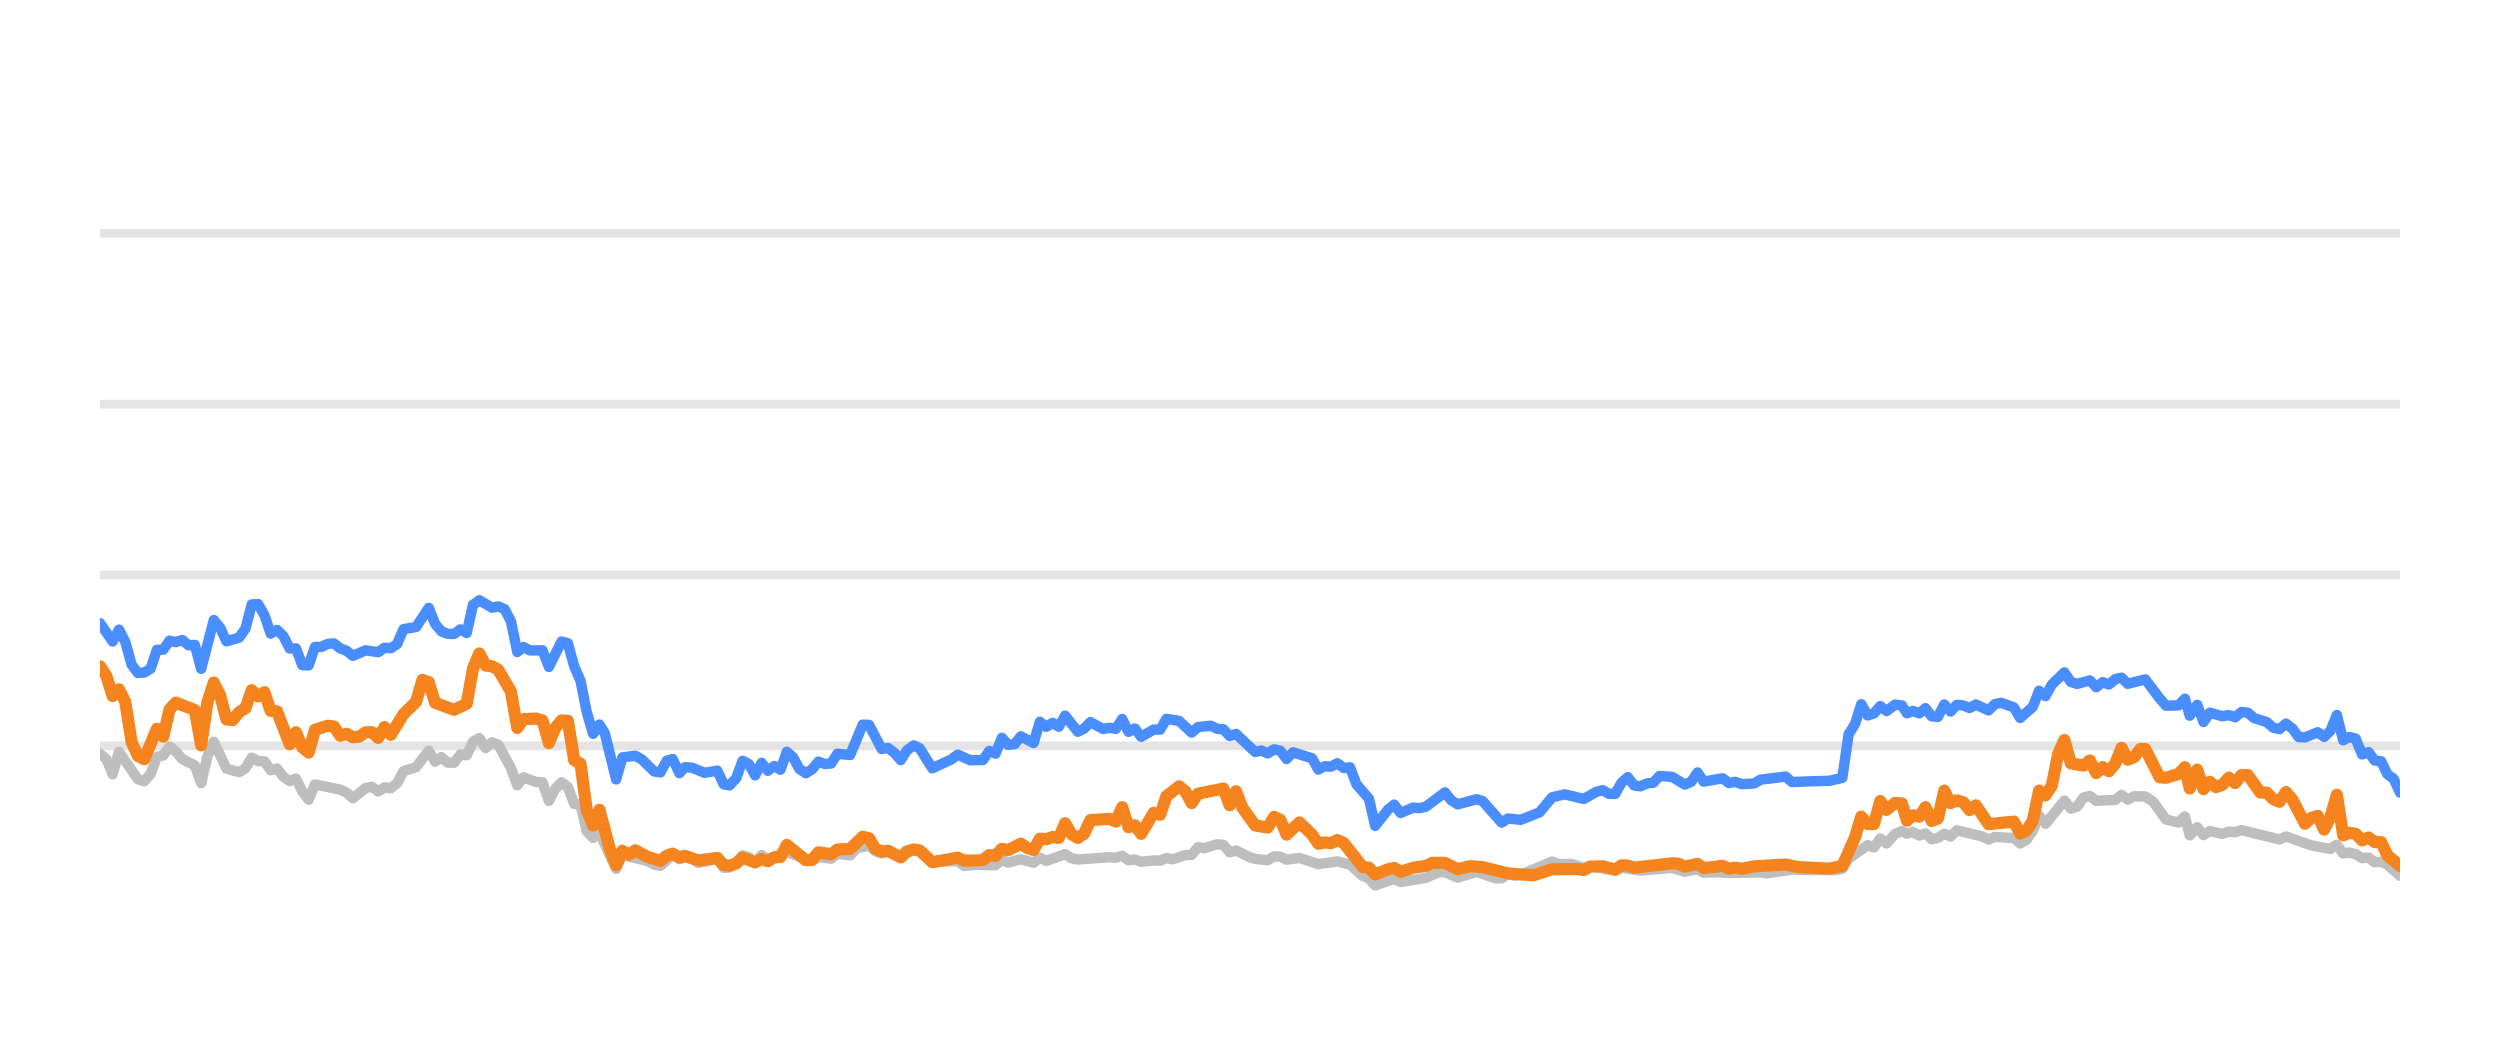
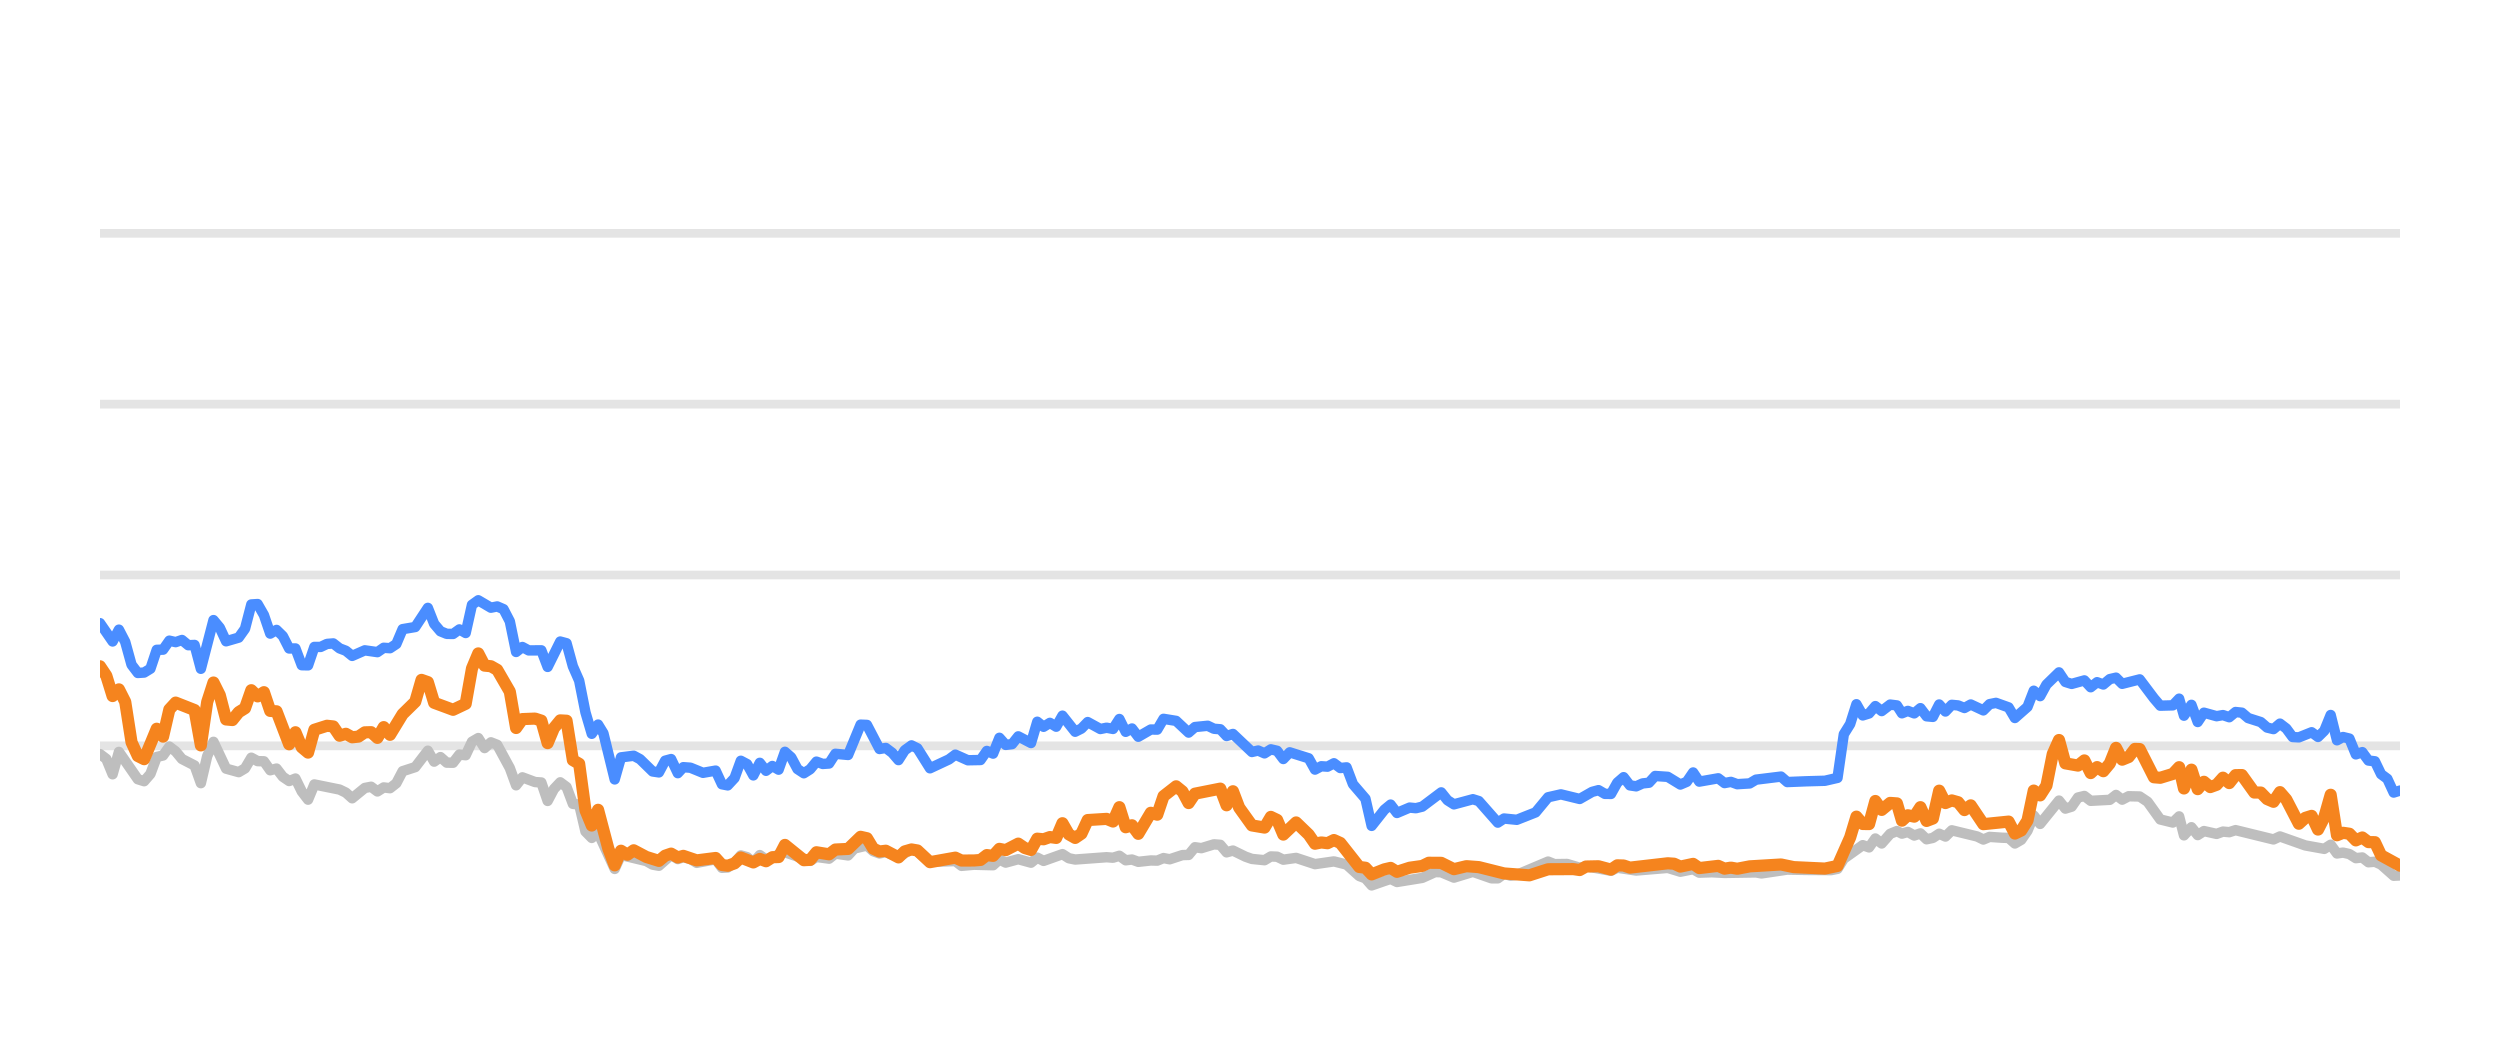
<svg xmlns="http://www.w3.org/2000/svg" width="144pt" height="60pt" viewBox="0 0 144 60" version="1.1">
  <defs>
    <style type="text/css">*{stroke-linejoin: round; stroke-linecap: butt}</style>
  </defs>
  <g id="figure_1">
    <g id="patch_1">
      <path d="M 0 60  L 144 60  L 144 0  L 0 0  L 0 60  z " style="fill: none; opacity: 0" />
    </g>
    <g id="axes_1">
      <g id="patch_2">
        <path d="M 5.76 52.8  L 138.24 52.8  L 138.24 3.6  L 5.76 3.6  L 5.76 52.8  z " style="fill: none" />
      </g>
      <g id="matplotlib.axis_1" />
      <g id="matplotlib.axis_2" />
      <g id="line2d_1">
-         <path d="M 5.76 42.96  L 138.24 42.96  " clip-path="url(#ped72f6ede1)" style="fill: none; stroke: #b2b2b2; stroke-opacity: 0.35; stroke-width: 0.5; stroke-linecap: square" />
+         <path d="M 5.76 42.96  L 138.24 42.96  " clip-path="url(#p57b3f10fed)" style="fill: none; stroke: #b2b2b2; stroke-opacity: 0.35; stroke-width: 0.5; stroke-linecap: square" />
      </g>
      <g id="line2d_2">
-         <path d="M 5.76 33.12  L 138.24 33.12  " clip-path="url(#ped72f6ede1)" style="fill: none; stroke: #b2b2b2; stroke-opacity: 0.35; stroke-width: 0.5; stroke-linecap: square" />
+         <path d="M 5.76 33.12  L 138.24 33.12  " clip-path="url(#p57b3f10fed)" style="fill: none; stroke: #b2b2b2; stroke-opacity: 0.35; stroke-width: 0.5; stroke-linecap: square" />
      </g>
      <g id="line2d_3">
-         <path d="M 5.76 23.28  L 138.24 23.28  " clip-path="url(#ped72f6ede1)" style="fill: none; stroke: #b2b2b2; stroke-opacity: 0.35; stroke-width: 0.5; stroke-linecap: square" />
+         <path d="M 5.76 23.28  L 138.24 23.28  " clip-path="url(#p57b3f10fed)" style="fill: none; stroke: #b2b2b2; stroke-opacity: 0.35; stroke-width: 0.5; stroke-linecap: square" />
      </g>
      <g id="line2d_4">
-         <path d="M 5.76 13.44  L 138.24 13.44  " clip-path="url(#ped72f6ede1)" style="fill: none; stroke: #b2b2b2; stroke-opacity: 0.35; stroke-width: 0.5; stroke-linecap: square" />
+         <path d="M 5.76 13.44  L 138.24 13.44  " clip-path="url(#p57b3f10fed)" style="fill: none; stroke: #b2b2b2; stroke-opacity: 0.35; stroke-width: 0.5; stroke-linecap: square" />
      </g>
      <g id="line2d_5">
-         <path d="M 5.76 43.437  L 6.124 43.713  L 6.488 44.598  L 6.852 43.309  L 7.945 44.884  L 8.309 44.997  L 8.673 44.579  L 9.037 43.6  L 9.402 43.516  L 9.766 43.004  L 10.13 43.28  L 10.494 43.718  L 11.222 44.092  L 11.587 45.11  L 11.951 43.555  L 12.315 42.729  L 13.043 44.274  L 13.771 44.475  L 14.136 44.259  L 14.5 43.644  L 14.864 43.841  L 15.228 43.851  L 15.592 44.367  L 15.956 44.269  L 16.321 44.741  L 16.685 44.987  L 17.049 44.844  L 17.413 45.587  L 17.777 46.06  L 18.141 45.184  L 19.598 45.479  L 19.962 45.656  L 20.326 45.981  L 21.055 45.386  L 21.419 45.317  L 21.783 45.587  L 22.147 45.356  L 22.511 45.4  L 22.875 45.115  L 23.24 44.421  L 23.968 44.185  L 24.696 43.24  L 25.06 43.87  L 25.424 43.609  L 25.789 43.929  L 26.153 43.934  L 26.517 43.462  L 26.881 43.501  L 27.245 42.724  L 27.609 42.512  L 27.974 43.088  L 28.338 42.758  L 28.702 42.901  L 29.43 44.239  L 29.794 45.233  L 30.158 44.775  L 30.887 45.046  L 31.251 45.071  L 31.615 46.133  L 31.979 45.445  L 32.343 45.061  L 32.708 45.331  L 33.072 46.301  L 33.436 46.345  L 33.8 47.895  L 34.164 48.264  L 34.528 47.964  L 35.489 50.05  L 35.852 49.248  L 37.315 49.597  L 37.678 49.804  L 38.042 49.868  L 38.747 49.248  L 39.134 49.484  L 39.453 49.376  L 39.862 49.479  L 40.226 49.7  L 41.318 49.494  L 41.683 49.986  L 42.017 49.966  L 42.41 49.7  L 42.773 49.272  L 43.136 49.371  L 43.496 49.681  L 43.868 49.253  L 44.229 49.513  L 45.321 49.09  L 46.779 49.587  L 47.141 49.361  L 47.871 49.459  L 48.234 49.169  L 48.969 49.272  L 49.334 48.874  L 50.059 48.702  L 50.423 49.031  L 50.784 49.159  L 51.146 49.08  L 51.88 49.366  L 52.632 48.908  L 52.974 49.051  L 53.699 49.646  L 55.163 49.597  L 55.522 49.873  L 56.248 49.809  L 57.344 49.838  L 57.709 49.509  L 58.072 49.686  L 58.798 49.489  L 59.534 49.691  L 59.896 49.4  L 60.26 49.587  L 61.349 49.199  L 61.718 49.435  L 62.084 49.509  L 63.9 49.376  L 64.269 49.405  L 64.638 49.292  L 65.002 49.553  L 65.366 49.509  L 65.73 49.641  L 66.453 49.563  L 66.825 49.572  L 67.189 49.425  L 67.545 49.494  L 68.28 49.253  L 68.638 49.243  L 69.004 48.8  L 69.375 48.854  L 70.101 48.633  L 70.467 48.662  L 70.831 49.095  L 71.197 48.992  L 71.926 49.346  L 72.294 49.474  L 73.021 49.548  L 73.387 49.331  L 73.748 49.346  L 74.107 49.518  L 74.846 49.415  L 75.936 49.774  L 77.031 49.617  L 77.761 49.799  L 78.492 50.458  L 78.85 50.591  L 79.209 50.999  L 79.946 50.743  L 80.304 50.625  L 80.672 50.802  L 82.132 50.566  L 82.874 50.232  L 83.227 50.242  L 83.962 50.552  L 85.058 50.217  L 86.13 50.591  L 86.496 50.591  L 86.856 50.33  L 87.227 50.438  L 87.594 50.389  L 89.401 49.627  L 89.77 49.774  L 90.497 49.764  L 91.226 49.981  L 91.589 49.897  L 93.033 50.158  L 93.397 49.981  L 94.489 50.143  L 96.313 49.991  L 97.04 50.212  L 97.777 50.064  L 98.132 50.266  L 98.859 50.242  L 99.592 50.281  L 101.41 50.251  L 101.723 50.31  L 103.215 50.089  L 104.313 50.109  L 105.753 50.119  L 106.117 50.045  L 106.481 49.459  L 107.575 48.682  L 107.939 48.81  L 108.302 48.298  L 108.668 48.584  L 109.158 48.028  L 109.548 47.87  L 109.839 48.018  L 110.179 47.919  L 110.549 48.126  L 110.905 48.003  L 111.26 48.342  L 111.624 48.264  L 111.989 48.023  L 112.351 48.185  L 112.717 47.826  L 114.177 48.18  L 114.54 48.357  L 114.901 48.205  L 115.636 48.254  L 115.999 48.264  L 116.361 48.584  L 116.727 48.372  L 117.089 47.85  L 117.451 46.975  L 117.82 47.457  L 118.909 46.114  L 119.277 46.576  L 119.641 46.463  L 120.006 45.937  L 120.375 45.848  L 120.741 46.128  L 121.844 46.069  L 122.202 45.789  L 122.559 46.06  L 122.933 45.863  L 123.57 45.878  L 124.027 46.183  L 124.759 47.201  L 125.483 47.378  L 125.849 47.024  L 126.129 48.116  L 126.56 47.649  L 126.921 48.101  L 127.282 47.87  L 128.012 48.033  L 128.379 47.9  L 128.743 47.934  L 129.108 47.816  L 131.297 48.352  L 131.671 48.18  L 133.137 48.697  L 134.231 48.894  L 134.602 48.657  L 134.966 49.159  L 135.318 49.11  L 135.683 49.194  L 136.055 49.43  L 136.428 49.39  L 136.782 49.666  L 137.156 49.636  L 137.513 49.799  L 138.24 50.443  L 138.24 50.443  " clip-path="url(#ped72f6ede1)" style="fill: none; stroke: #bebebe; stroke-width: 0.6; stroke-linecap: round" />
+         <path d="M 5.76 43.437  L 6.123 43.713  L 6.486 44.598  L 6.849 43.309  L 7.939 44.884  L 8.302 44.997  L 8.665 44.579  L 9.028 43.6  L 9.392 43.516  L 9.755 43.004  L 10.118 43.28  L 10.481 43.718  L 11.207 44.092  L 11.57 45.11  L 11.934 43.555  L 12.297 42.729  L 13.023 44.274  L 13.749 44.475  L 14.113 44.259  L 14.476 43.644  L 14.839 43.841  L 15.202 43.851  L 15.565 44.367  L 15.928 44.269  L 16.291 44.741  L 16.655 44.987  L 17.018 44.844  L 17.381 45.587  L 17.744 46.06  L 18.107 45.184  L 19.56 45.479  L 19.923 45.656  L 20.286 45.981  L 21.013 45.386  L 21.376 45.317  L 21.739 45.587  L 22.102 45.356  L 22.465 45.4  L 22.828 45.115  L 23.191 44.421  L 23.918 44.185  L 24.644 43.24  L 25.007 43.87  L 25.37 43.609  L 25.734 43.929  L 26.097 43.934  L 26.46 43.462  L 26.823 43.501  L 27.186 42.724  L 27.549 42.512  L 27.912 43.088  L 28.276 42.758  L 28.639 42.901  L 29.365 44.239  L 29.728 45.233  L 30.091 44.775  L 30.818 45.046  L 31.181 45.071  L 31.544 46.133  L 31.907 45.445  L 32.27 45.061  L 32.633 45.331  L 32.997 46.301  L 33.36 46.345  L 33.723 47.895  L 34.086 48.264  L 34.449 47.964  L 35.407 50.05  L 35.769 49.248  L 37.228 49.597  L 37.59 49.804  L 37.953 49.868  L 38.656 49.248  L 39.042 49.484  L 39.36 49.376  L 39.768 49.479  L 40.131 49.7  L 41.22 49.494  L 41.584 49.986  L 41.917 49.966  L 42.309 49.7  L 42.671 49.272  L 43.033 49.371  L 43.392 49.681  L 43.764 49.253  L 44.123 49.513  L 45.212 49.09  L 46.666 49.587  L 47.027 49.361  L 47.755 49.459  L 48.117 49.169  L 48.85 49.272  L 49.214 48.874  L 49.937 48.702  L 50.3 49.031  L 50.66 49.159  L 51.021 49.08  L 51.753 49.366  L 52.503 48.908  L 52.844 49.051  L 53.567 49.646  L 55.027 49.597  L 55.385 49.873  L 56.109 49.809  L 57.202 49.838  L 57.566 49.509  L 57.928 49.686  L 58.652 49.489  L 59.387 49.691  L 59.747 49.4  L 60.11 49.587  L 61.197 49.199  L 61.565 49.435  L 61.929 49.509  L 63.74 49.376  L 64.109 49.405  L 64.476 49.292  L 64.84 49.553  L 65.202 49.509  L 65.565 49.641  L 66.286 49.563  L 66.657 49.572  L 67.02 49.425  L 67.375 49.494  L 68.108 49.253  L 68.465 49.243  L 68.83 48.8  L 69.2 48.854  L 69.924 48.633  L 70.289 48.662  L 70.652 49.095  L 71.017 48.992  L 71.744 49.346  L 72.111 49.474  L 72.836 49.548  L 73.201 49.331  L 73.561 49.346  L 73.919 49.518  L 74.656 49.415  L 75.743 49.774  L 76.835 49.617  L 77.563 49.799  L 78.292 50.458  L 78.649 50.591  L 79.007 50.999  L 79.742 50.743  L 80.099 50.625  L 80.465 50.802  L 81.922 50.566  L 82.662 50.232  L 83.014 50.242  L 83.747 50.552  L 84.84 50.217  L 85.909 50.591  L 86.274 50.591  L 86.633 50.33  L 87.003 50.438  L 87.368 50.389  L 89.171 49.627  L 89.539 49.774  L 90.263 49.764  L 90.991 49.981  L 91.353 49.897  L 92.793 50.158  L 93.156 49.981  L 94.245 50.143  L 96.064 49.991  L 96.789 50.212  L 97.524 50.064  L 97.878 50.266  L 98.603 50.242  L 99.334 50.281  L 101.147 50.251  L 101.459 50.31  L 102.947 50.089  L 104.042 50.109  L 105.477 50.119  L 105.841 50.045  L 106.204 49.459  L 107.295 48.682  L 107.658 48.81  L 108.02 48.298  L 108.385 48.584  L 108.874 48.028  L 109.263 47.87  L 109.552 48.018  L 109.892 47.919  L 110.26 48.126  L 110.616 48.003  L 110.97 48.342  L 111.333 48.264  L 111.697 48.023  L 112.057 48.185  L 112.423 47.826  L 113.879 48.18  L 114.241 48.357  L 114.601 48.205  L 115.334 48.254  L 115.696 48.264  L 116.057 48.584  L 116.422 48.372  L 116.783 47.85  L 117.144 46.975  L 117.512 47.457  L 118.598 46.114  L 118.965 46.576  L 119.328 46.463  L 119.692 45.937  L 120.059 45.848  L 120.424 46.128  L 121.524 46.069  L 121.882 45.789  L 122.238 46.06  L 122.61 45.863  L 123.246 45.878  L 123.702 46.183  L 124.431 47.201  L 125.154 47.378  L 125.518 47.024  L 125.797 48.116  L 126.227 47.649  L 126.588 48.101  L 126.948 47.87  L 127.676 48.033  L 128.042 47.9  L 128.405 47.934  L 128.768 47.816  L 130.952 48.352  L 131.325 48.18  L 132.786 48.697  L 133.878 48.894  L 134.247 48.657  L 134.61 49.159  L 134.961 49.11  L 135.326 49.194  L 135.697 49.43  L 136.068 49.39  L 136.422 49.666  L 136.794 49.636  L 137.151 49.799  L 137.876 50.443  L 138.24 50.424  L 138.24 50.424  " clip-path="url(#p57b3f10fed)" style="fill: none; stroke: #bebebe; stroke-width: 0.6; stroke-linecap: round" />
      </g>
      <g id="line2d_6">
-         <path d="M 5.76 35.895  L 6.488 36.948  L 6.852 36.269  L 7.217 36.972  L 7.581 38.286  L 7.945 38.763  L 8.309 38.739  L 8.673 38.517  L 9.037 37.43  L 9.402 37.42  L 9.766 36.903  L 10.13 36.987  L 10.494 36.864  L 10.858 37.164  L 11.222 37.149  L 11.587 38.522  L 12.315 35.718  L 12.679 36.156  L 13.043 36.938  L 13.771 36.726  L 14.136 36.215  L 14.5 34.817  L 14.864 34.793  L 15.228 35.427  L 15.592 36.495  L 15.956 36.284  L 16.321 36.638  L 16.685 37.351  L 17.049 37.351  L 17.413 38.316  L 17.777 38.325  L 18.141 37.263  L 18.505 37.263  L 18.87 37.09  L 19.234 37.061  L 19.598 37.346  L 19.962 37.484  L 20.326 37.779  L 21.055 37.459  L 21.783 37.563  L 22.147 37.312  L 22.511 37.336  L 22.875 37.095  L 23.24 36.239  L 23.968 36.116  L 24.696 35.014  L 25.06 35.934  L 25.424 36.362  L 25.789 36.51  L 26.153 36.515  L 26.517 36.254  L 26.881 36.461  L 27.245 34.837  L 27.609 34.576  L 28.338 35.004  L 28.702 34.931  L 29.066 35.088  L 29.43 35.787  L 29.794 37.553  L 30.158 37.268  L 30.523 37.464  L 31.251 37.459  L 31.615 38.414  L 32.343 36.953  L 32.708 37.051  L 33.072 38.379  L 33.436 39.206  L 33.8 41.031  L 34.164 42.266  L 34.528 41.735  L 34.836 42.237  L 35.489 44.894  L 35.852 43.624  L 36.585 43.531  L 36.952 43.728  L 37.678 44.436  L 38.042 44.49  L 38.402 43.816  L 38.747 43.723  L 39.134 44.534  L 39.453 44.19  L 39.862 44.22  L 40.588 44.515  L 41.318 44.387  L 41.683 45.174  L 42.017 45.238  L 42.41 44.815  L 42.773 43.821  L 43.136 44.013  L 43.496 44.662  L 43.868 43.939  L 44.229 44.397  L 44.594 44.121  L 44.956 44.333  L 45.321 43.304  L 45.685 43.624  L 46.046 44.298  L 46.414 44.539  L 46.779 44.308  L 47.141 43.87  L 47.505 44.003  L 47.871 43.978  L 48.234 43.418  L 48.969 43.486  L 49.692 41.74  L 50.059 41.755  L 50.784 43.142  L 51.146 43.083  L 51.515 43.359  L 51.88 43.782  L 52.241 43.216  L 52.632 42.935  L 52.974 43.103  L 53.699 44.254  L 54.795 43.742  L 55.163 43.467  L 55.886 43.791  L 56.617 43.777  L 56.982 43.255  L 57.344 43.408  L 57.709 42.498  L 58.072 42.906  L 58.439 42.862  L 58.798 42.414  L 59.534 42.798  L 59.896 41.573  L 60.26 41.863  L 60.626 41.637  L 60.989 41.858  L 61.349 41.223  L 62.084 42.148  L 62.446 41.966  L 62.809 41.592  L 63.54 41.991  L 63.9 41.917  L 64.269 41.986  L 64.638 41.415  L 65.002 42.153  L 65.366 41.961  L 65.73 42.438  L 66.453 42.02  L 66.825 42.025  L 67.189 41.405  L 67.916 41.523  L 68.638 42.197  L 69.004 41.878  L 69.742 41.804  L 70.101 41.976  L 70.467 42.006  L 70.831 42.394  L 71.197 42.276  L 72.294 43.314  L 72.655 43.231  L 73.021 43.393  L 73.387 43.162  L 73.748 43.245  L 74.107 43.718  L 74.477 43.334  L 75.573 43.678  L 75.936 44.328  L 76.3 44.136  L 76.659 44.16  L 77.031 43.964  L 77.4 44.239  L 77.761 44.2  L 78.129 45.169  L 78.85 46.005  L 79.209 47.57  L 79.946 46.64  L 80.304 46.345  L 80.672 46.827  L 81.403 46.517  L 81.765 46.552  L 82.132 46.463  L 83.227 45.641  L 83.589 46.094  L 83.962 46.33  L 85.058 46.035  L 85.4 46.143  L 86.496 47.383  L 86.856 47.147  L 87.594 47.221  L 88.678 46.793  L 89.401 45.922  L 90.138 45.755  L 91.226 46.02  L 91.943 45.612  L 92.312 45.513  L 92.677 45.725  L 93.033 45.73  L 93.397 45.081  L 93.762 44.766  L 94.127 45.238  L 94.489 45.292  L 94.859 45.125  L 95.228 45.085  L 95.585 44.697  L 96.313 44.746  L 97.04 45.189  L 97.411 45.031  L 97.777 44.495  L 98.132 45.021  L 99.228 44.83  L 99.592 45.105  L 99.959 45.036  L 100.325 45.169  L 101.045 45.125  L 101.41 44.908  L 102.853 44.731  L 103.215 45.046  L 104.313 45.002  L 105.389 44.972  L 106.117 44.805  L 106.481 42.291  L 106.847 41.705  L 107.209 40.564  L 107.575 41.208  L 107.939 41.095  L 108.302 40.672  L 108.668 40.958  L 109.158 40.584  L 109.548 40.633  L 109.839 41.085  L 110.179 40.948  L 110.549 41.09  L 110.905 40.79  L 111.26 41.258  L 111.624 41.292  L 111.989 40.579  L 112.351 40.982  L 112.717 40.598  L 113.083 40.633  L 113.448 40.78  L 113.812 40.579  L 114.54 40.918  L 114.901 40.559  L 115.27 40.485  L 115.999 40.746  L 116.361 41.356  L 117.089 40.716  L 117.451 39.787  L 117.82 40.097  L 118.185 39.432  L 118.909 38.729  L 119.277 39.28  L 119.641 39.393  L 120.375 39.191  L 120.741 39.585  L 121.11 39.295  L 121.47 39.427  L 121.844 39.117  L 122.202 39.034  L 122.559 39.388  L 123.57 39.132  L 124.394 40.224  L 124.759 40.648  L 125.483 40.628  L 125.849 40.244  L 126.129 41.223  L 126.56 40.598  L 126.921 41.587  L 127.282 41.051  L 128.012 41.253  L 128.379 41.189  L 128.743 41.312  L 129.108 41.012  L 129.472 41.051  L 129.837 41.361  L 130.564 41.592  L 130.928 41.907  L 131.297 41.996  L 131.671 41.681  L 132.038 41.961  L 132.402 42.453  L 132.764 42.473  L 133.5 42.178  L 133.871 42.448  L 134.231 42.094  L 134.602 41.184  L 134.966 42.64  L 135.318 42.453  L 135.683 42.542  L 136.055 43.452  L 136.428 43.324  L 136.782 43.806  L 137.156 43.851  L 137.513 44.593  L 137.873 44.859  L 138.24 45.651  L 138.24 45.651  " clip-path="url(#ped72f6ede1)" style="fill: none; stroke: #4a8dff; stroke-width: 0.6; stroke-linecap: round" />
+         <path d="M 5.76 35.895  L 6.486 36.948  L 6.849 36.269  L 7.213 36.972  L 7.576 38.286  L 7.939 38.763  L 8.302 38.739  L 8.665 38.517  L 9.028 37.43  L 9.392 37.42  L 9.755 36.903  L 10.118 36.987  L 10.481 36.864  L 10.844 37.164  L 11.207 37.149  L 11.57 38.522  L 12.297 35.718  L 12.66 36.156  L 13.023 36.938  L 13.749 36.726  L 14.113 36.215  L 14.476 34.817  L 14.839 34.793  L 15.202 35.427  L 15.565 36.495  L 15.928 36.284  L 16.291 36.638  L 16.655 37.351  L 17.018 37.351  L 17.381 38.316  L 17.744 38.325  L 18.107 37.263  L 18.47 37.263  L 18.834 37.09  L 19.197 37.061  L 19.56 37.346  L 19.923 37.484  L 20.286 37.779  L 21.013 37.459  L 21.739 37.563  L 22.102 37.312  L 22.465 37.336  L 22.828 37.095  L 23.191 36.239  L 23.918 36.116  L 24.644 35.014  L 25.007 35.934  L 25.37 36.362  L 25.734 36.51  L 26.097 36.515  L 26.46 36.254  L 26.823 36.461  L 27.186 34.837  L 27.549 34.576  L 28.276 35.004  L 28.639 34.931  L 29.002 35.088  L 29.365 35.787  L 29.728 37.553  L 30.091 37.268  L 30.455 37.464  L 31.181 37.459  L 31.544 38.414  L 32.27 36.953  L 32.633 37.051  L 32.997 38.379  L 33.36 39.206  L 33.723 41.031  L 34.086 42.266  L 34.449 41.735  L 34.756 42.237  L 35.407 44.894  L 35.769 43.624  L 36.501 43.531  L 36.866 43.728  L 37.59 44.436  L 37.953 44.49  L 38.312 43.816  L 38.656 43.723  L 39.042 44.534  L 39.36 44.19  L 39.768 44.22  L 40.492 44.515  L 41.22 44.387  L 41.584 45.174  L 41.917 45.238  L 42.309 44.815  L 42.671 43.821  L 43.033 44.013  L 43.392 44.662  L 43.764 43.939  L 44.123 44.397  L 44.487 44.121  L 44.848 44.333  L 45.212 43.304  L 45.575 43.624  L 45.935 44.298  L 46.302 44.539  L 46.666 44.308  L 47.027 43.87  L 47.39 44.003  L 47.755 43.978  L 48.117 43.418  L 48.85 43.486  L 49.571 41.74  L 49.937 41.755  L 50.66 43.142  L 51.021 43.083  L 51.389 43.359  L 51.753 43.782  L 52.113 43.216  L 52.503 42.935  L 52.844 43.103  L 53.567 44.254  L 54.66 43.742  L 55.027 43.467  L 55.749 43.791  L 56.477 43.777  L 56.841 43.255  L 57.202 43.408  L 57.566 42.498  L 57.928 42.906  L 58.294 42.862  L 58.652 42.414  L 59.387 42.798  L 59.747 41.573  L 60.11 41.863  L 60.475 41.637  L 60.837 41.858  L 61.197 41.223  L 61.929 42.148  L 62.29 41.966  L 62.652 41.592  L 63.381 41.991  L 63.74 41.917  L 64.109 41.986  L 64.476 41.415  L 64.84 42.153  L 65.202 41.961  L 65.565 42.438  L 66.286 42.02  L 66.657 42.025  L 67.02 41.405  L 67.745 41.523  L 68.465 42.197  L 68.83 41.878  L 69.566 41.804  L 69.924 41.976  L 70.289 42.006  L 70.652 42.394  L 71.017 42.276  L 72.111 43.314  L 72.471 43.231  L 72.836 43.393  L 73.201 43.162  L 73.561 43.245  L 73.919 43.718  L 74.288 43.334  L 75.381 43.678  L 75.743 44.328  L 76.106 44.136  L 76.464 44.16  L 76.835 43.964  L 77.203 44.239  L 77.563 44.2  L 77.93 45.169  L 78.649 46.005  L 79.007 47.57  L 79.742 46.64  L 80.099 46.345  L 80.465 46.827  L 81.195 46.517  L 81.556 46.552  L 81.922 46.463  L 83.014 45.641  L 83.375 46.094  L 83.747 46.33  L 84.84 46.035  L 85.181 46.143  L 86.274 47.383  L 86.633 47.147  L 87.368 47.221  L 88.45 46.793  L 89.171 45.922  L 89.906 45.755  L 90.991 46.02  L 91.706 45.612  L 92.074 45.513  L 92.438 45.725  L 92.793 45.73  L 93.156 45.081  L 93.52 44.766  L 93.884 45.238  L 94.245 45.292  L 94.613 45.125  L 94.982 45.085  L 95.338 44.697  L 96.064 44.746  L 96.789 45.189  L 97.158 45.031  L 97.524 44.495  L 97.878 45.021  L 98.971 44.83  L 99.334 45.105  L 99.7 45.036  L 100.065 45.169  L 100.783 45.125  L 101.147 44.908  L 102.586 44.731  L 102.947 45.046  L 104.042 45.002  L 105.115 44.972  L 105.841 44.805  L 106.204 42.291  L 106.569 41.705  L 106.93 40.564  L 107.295 41.208  L 107.658 41.095  L 108.02 40.672  L 108.385 40.958  L 108.874 40.584  L 109.263 40.633  L 109.552 41.085  L 109.892 40.948  L 110.26 41.09  L 110.616 40.79  L 110.97 41.258  L 111.333 41.292  L 111.697 40.579  L 112.057 40.982  L 112.423 40.598  L 112.788 40.633  L 113.152 40.78  L 113.515 40.579  L 114.241 40.918  L 114.601 40.559  L 114.969 40.485  L 115.696 40.746  L 116.057 41.356  L 116.783 40.716  L 117.144 39.787  L 117.512 40.097  L 117.876 39.432  L 118.598 38.729  L 118.965 39.28  L 119.328 39.393  L 120.059 39.191  L 120.424 39.585  L 120.792 39.295  L 121.152 39.427  L 121.524 39.117  L 121.882 39.034  L 122.238 39.388  L 123.246 39.132  L 124.068 40.224  L 124.431 40.648  L 125.154 40.628  L 125.518 40.244  L 125.797 41.223  L 126.227 40.598  L 126.588 41.587  L 126.948 41.051  L 127.676 41.253  L 128.042 41.189  L 128.405 41.312  L 128.768 41.012  L 129.132 41.051  L 129.495 41.361  L 130.221 41.592  L 130.584 41.907  L 130.952 41.996  L 131.325 41.681  L 131.691 41.961  L 132.054 42.453  L 132.414 42.473  L 133.149 42.178  L 133.518 42.448  L 133.878 42.094  L 134.247 41.184  L 134.61 42.64  L 134.961 42.453  L 135.326 42.542  L 135.697 43.452  L 136.068 43.324  L 136.422 43.806  L 136.794 43.851  L 137.151 44.593  L 137.51 44.859  L 137.876 45.651  L 138.24 45.538  L 138.24 45.538  " clip-path="url(#p57b3f10fed)" style="fill: none; stroke: #4a8dff; stroke-width: 0.6; stroke-linecap: round" />
      </g>
      <g id="line2d_7">
-         <path d="M 5.76 38.379  L 6.124 38.921  L 6.488 40.092  L 6.852 39.708  L 7.217 40.426  L 7.581 42.753  L 7.945 43.545  L 8.309 43.728  L 9.037 41.976  L 9.402 42.429  L 9.766 40.864  L 10.13 40.47  L 11.222 40.899  L 11.587 42.935  L 11.951 40.436  L 12.315 39.314  L 12.679 40.042  L 13.043 41.44  L 13.407 41.474  L 13.771 41.022  L 14.136 40.795  L 14.5 39.757  L 14.864 40.111  L 15.228 39.87  L 15.592 40.948  L 15.956 40.972  L 16.685 42.871  L 17.049 42.178  L 17.413 43.044  L 17.777 43.349  L 18.141 42.035  L 18.87 41.804  L 19.234 41.843  L 19.598 42.379  L 19.962 42.266  L 20.326 42.468  L 20.69 42.429  L 21.055 42.183  L 21.419 42.173  L 21.783 42.502  L 22.147 41.883  L 22.511 42.325  L 23.24 41.135  L 23.968 40.421  L 24.332 39.162  L 24.696 39.29  L 25.06 40.48  L 26.153 40.884  L 26.881 40.539  L 27.245 38.502  L 27.609 37.637  L 27.974 38.34  L 28.338 38.375  L 28.702 38.581  L 29.43 39.836  L 29.794 41.932  L 30.158 41.42  L 30.887 41.391  L 31.251 41.509  L 31.615 42.803  L 31.979 41.937  L 32.343 41.494  L 32.708 41.514  L 33.072 43.782  L 33.436 43.993  L 33.8 46.67  L 34.164 47.55  L 34.528 46.645  L 35.125 48.894  L 35.489 49.843  L 35.852 49.002  L 36.224 49.233  L 36.585 48.977  L 37.315 49.361  L 38.042 49.587  L 38.402 49.287  L 38.747 49.169  L 39.134 49.39  L 39.453 49.297  L 40.226 49.558  L 41.318 49.42  L 41.683 49.823  L 42.017 49.868  L 42.41 49.73  L 42.773 49.395  L 43.496 49.676  L 43.868 49.474  L 44.229 49.607  L 44.594 49.376  L 44.956 49.366  L 45.321 48.667  L 46.414 49.548  L 46.779 49.528  L 47.141 49.09  L 47.871 49.208  L 48.234 48.933  L 48.969 48.898  L 49.692 48.2  L 50.059 48.283  L 50.423 48.884  L 50.784 49.046  L 51.146 49.002  L 51.88 49.386  L 52.241 49.041  L 52.632 48.928  L 52.974 48.987  L 53.699 49.661  L 55.163 49.4  L 55.522 49.568  L 56.248 49.563  L 56.617 49.533  L 56.982 49.253  L 57.344 49.297  L 57.709 48.894  L 58.072 48.967  L 58.798 48.593  L 59.168 48.844  L 59.534 48.957  L 59.896 48.308  L 60.26 48.342  L 60.626 48.215  L 60.989 48.264  L 61.349 47.418  L 61.718 48.057  L 62.084 48.264  L 62.446 48.018  L 62.809 47.235  L 63.9 47.167  L 64.269 47.319  L 64.638 46.493  L 65.002 47.649  L 65.366 47.536  L 65.73 48.028  L 66.453 46.817  L 66.825 46.926  L 67.189 45.858  L 67.916 45.292  L 68.28 45.587  L 68.638 46.256  L 69.004 45.715  L 70.467 45.425  L 70.831 46.384  L 71.197 45.577  L 71.556 46.517  L 72.294 47.545  L 73.021 47.668  L 73.387 47.053  L 73.748 47.226  L 74.107 48.072  L 74.846 47.373  L 75.573 48.072  L 75.936 48.598  L 76.3 48.525  L 76.659 48.569  L 77.031 48.387  L 77.4 48.554  L 78.492 49.937  L 78.85 49.981  L 79.209 50.365  L 79.946 50.074  L 80.304 49.991  L 80.672 50.217  L 81.403 49.981  L 82.132 49.878  L 82.508 49.695  L 83.227 49.7  L 83.962 50.064  L 84.683 49.892  L 85.4 49.946  L 86.856 50.31  L 88.32 50.419  L 89.401 50.069  L 90.851 50.06  L 91.226 50.114  L 91.589 49.912  L 92.312 49.897  L 93.033 50.089  L 93.397 49.843  L 93.762 49.853  L 94.127 49.976  L 96.313 49.725  L 96.677 49.75  L 97.04 49.917  L 97.777 49.759  L 98.132 50.001  L 99.228 49.873  L 99.592 50.035  L 99.959 49.976  L 100.325 50.04  L 101.045 49.902  L 102.853 49.794  L 103.584 49.946  L 105.389 50.03  L 106.117 49.878  L 106.847 48.234  L 107.209 47.039  L 107.575 47.462  L 107.939 47.467  L 108.302 46.138  L 108.668 46.65  L 109.158 46.247  L 109.548 46.276  L 109.839 47.27  L 110.179 46.96  L 110.549 47.039  L 110.905 46.493  L 111.26 47.285  L 111.624 47.147  L 111.989 45.543  L 112.351 46.256  L 112.717 46.104  L 113.083 46.207  L 113.448 46.66  L 113.812 46.389  L 114.54 47.472  L 115.999 47.324  L 116.361 48.013  L 116.727 47.836  L 117.089 47.265  L 117.451 45.538  L 117.82 45.814  L 118.185 45.248  L 118.548 43.432  L 118.909 42.625  L 119.277 43.969  L 120.006 44.097  L 120.375 43.801  L 120.741 44.529  L 121.11 44.185  L 121.47 44.421  L 121.844 43.974  L 122.202 43.078  L 122.559 43.757  L 122.933 43.605  L 123.295 43.137  L 123.57 43.147  L 124.394 44.771  L 124.759 44.8  L 125.483 44.579  L 125.849 44.19  L 126.129 45.415  L 126.56 44.333  L 126.921 45.454  L 127.282 45.031  L 127.646 45.336  L 128.012 45.204  L 128.379 44.795  L 128.743 45.105  L 129.108 44.648  L 129.472 44.643  L 130.196 45.651  L 130.564 45.651  L 130.928 46.025  L 131.297 46.183  L 131.671 45.627  L 132.038 46.05  L 132.764 47.447  L 133.137 47.108  L 133.5 46.994  L 133.871 47.782  L 134.231 47.078  L 134.602 45.779  L 134.966 48.111  L 135.318 47.969  L 135.683 48.023  L 136.055 48.406  L 136.428 48.239  L 136.782 48.505  L 137.156 48.51  L 137.513 49.267  L 138.24 49.873  L 138.24 49.873  " clip-path="url(#ped72f6ede1)" style="fill: none; stroke: #f5841e; stroke-width: 0.7; stroke-linecap: round" />
+         <path d="M 5.76 38.379  L 6.123 38.921  L 6.486 40.092  L 6.849 39.708  L 7.213 40.426  L 7.576 42.753  L 7.939 43.545  L 8.302 43.728  L 9.028 41.976  L 9.392 42.429  L 9.755 40.864  L 10.118 40.47  L 11.207 40.899  L 11.57 42.935  L 11.934 40.436  L 12.297 39.314  L 12.66 40.042  L 13.023 41.44  L 13.386 41.474  L 13.749 41.022  L 14.113 40.795  L 14.476 39.757  L 14.839 40.111  L 15.202 39.87  L 15.565 40.948  L 15.928 40.972  L 16.655 42.871  L 17.018 42.178  L 17.381 43.044  L 17.744 43.349  L 18.107 42.035  L 18.834 41.804  L 19.197 41.843  L 19.56 42.379  L 19.923 42.266  L 20.286 42.468  L 20.649 42.429  L 21.013 42.183  L 21.376 42.173  L 21.739 42.502  L 22.102 41.883  L 22.465 42.325  L 23.191 41.135  L 23.918 40.421  L 24.281 39.162  L 24.644 39.29  L 25.007 40.48  L 26.097 40.884  L 26.823 40.539  L 27.186 38.502  L 27.549 37.637  L 27.912 38.34  L 28.276 38.375  L 28.639 38.581  L 29.365 39.836  L 29.728 41.932  L 30.091 41.42  L 30.818 41.391  L 31.181 41.509  L 31.544 42.803  L 31.907 41.937  L 32.27 41.494  L 32.633 41.514  L 32.997 43.782  L 33.36 43.993  L 33.723 46.67  L 34.086 47.55  L 34.449 46.645  L 35.044 48.894  L 35.407 49.843  L 35.769 49.002  L 36.14 49.233  L 36.501 48.977  L 37.228 49.361  L 37.953 49.587  L 38.312 49.287  L 38.656 49.169  L 39.042 49.39  L 39.36 49.297  L 40.131 49.558  L 41.22 49.42  L 41.584 49.823  L 41.917 49.868  L 42.309 49.73  L 42.671 49.395  L 43.392 49.676  L 43.764 49.474  L 44.123 49.607  L 44.487 49.376  L 44.848 49.366  L 45.212 48.667  L 46.302 49.548  L 46.666 49.528  L 47.027 49.09  L 47.755 49.208  L 48.117 48.933  L 48.85 48.898  L 49.571 48.2  L 49.937 48.283  L 50.3 48.884  L 50.66 49.046  L 51.021 49.002  L 51.753 49.386  L 52.113 49.041  L 52.503 48.928  L 52.844 48.987  L 53.567 49.661  L 55.027 49.4  L 55.385 49.568  L 56.109 49.563  L 56.477 49.533  L 56.841 49.253  L 57.202 49.297  L 57.566 48.894  L 57.928 48.967  L 58.652 48.593  L 59.022 48.844  L 59.387 48.957  L 59.747 48.308  L 60.11 48.342  L 60.475 48.215  L 60.837 48.264  L 61.197 47.418  L 61.565 48.057  L 61.929 48.264  L 62.29 48.018  L 62.652 47.235  L 63.74 47.167  L 64.109 47.319  L 64.476 46.493  L 64.84 47.649  L 65.202 47.536  L 65.565 48.028  L 66.286 46.817  L 66.657 46.926  L 67.02 45.858  L 67.745 45.292  L 68.108 45.587  L 68.465 46.256  L 68.83 45.715  L 70.289 45.425  L 70.652 46.384  L 71.017 45.577  L 71.375 46.517  L 72.111 47.545  L 72.836 47.668  L 73.201 47.053  L 73.561 47.226  L 73.919 48.072  L 74.656 47.373  L 75.381 48.072  L 75.743 48.598  L 76.106 48.525  L 76.464 48.569  L 76.835 48.387  L 77.203 48.554  L 78.292 49.937  L 78.649 49.981  L 79.007 50.365  L 79.742 50.074  L 80.099 49.991  L 80.465 50.217  L 81.195 49.981  L 81.922 49.878  L 82.297 49.695  L 83.014 49.7  L 83.747 50.064  L 84.466 49.892  L 85.181 49.946  L 86.633 50.31  L 88.093 50.419  L 89.171 50.069  L 90.617 50.06  L 90.991 50.114  L 91.353 49.912  L 92.074 49.897  L 92.793 50.089  L 93.156 49.843  L 93.52 49.853  L 93.884 49.976  L 96.064 49.725  L 96.427 49.75  L 96.789 49.917  L 97.524 49.759  L 97.878 50.001  L 98.971 49.873  L 99.334 50.035  L 99.7 49.976  L 100.065 50.04  L 100.783 49.902  L 102.586 49.794  L 103.315 49.946  L 105.115 50.03  L 105.841 49.878  L 106.569 48.234  L 106.93 47.039  L 107.295 47.462  L 107.658 47.467  L 108.02 46.138  L 108.385 46.65  L 108.874 46.247  L 109.263 46.276  L 109.552 47.27  L 109.892 46.96  L 110.26 47.039  L 110.616 46.493  L 110.97 47.285  L 111.333 47.147  L 111.697 45.543  L 112.057 46.256  L 112.423 46.104  L 112.788 46.207  L 113.152 46.66  L 113.515 46.389  L 114.241 47.472  L 115.696 47.324  L 116.057 48.013  L 116.422 47.836  L 116.783 47.265  L 117.144 45.538  L 117.512 45.814  L 117.876 45.248  L 118.238 43.432  L 118.598 42.625  L 118.965 43.969  L 119.692 44.097  L 120.059 43.801  L 120.424 44.529  L 120.792 44.185  L 121.152 44.421  L 121.524 43.974  L 121.882 43.078  L 122.238 43.757  L 122.61 43.605  L 122.972 43.137  L 123.246 43.147  L 124.068 44.771  L 124.431 44.8  L 125.154 44.579  L 125.518 44.19  L 125.797 45.415  L 126.227 44.333  L 126.588 45.454  L 126.948 45.031  L 127.311 45.336  L 127.676 45.204  L 128.042 44.795  L 128.405 45.105  L 128.768 44.648  L 129.132 44.643  L 129.853 45.651  L 130.221 45.651  L 130.584 46.025  L 130.952 46.183  L 131.325 45.627  L 131.691 46.05  L 132.414 47.447  L 132.786 47.108  L 133.149 46.994  L 133.518 47.782  L 133.878 47.078  L 134.247 45.779  L 134.61 48.111  L 134.961 47.969  L 135.326 48.023  L 135.697 48.406  L 136.068 48.239  L 136.422 48.505  L 136.794 48.51  L 137.151 49.267  L 138.24 49.863  L 138.24 49.863  " clip-path="url(#p57b3f10fed)" style="fill: none; stroke: #f5841e; stroke-width: 0.7; stroke-linecap: round" />
      </g>
    </g>
  </g>
  <defs>
-     <clipPath id="ped72f6ede1">
+     <clipPath id="p57b3f10fed">
      <rect x="5.76" y="3.6" width="132.48" height="49.2" />
    </clipPath>
  </defs>
</svg>
